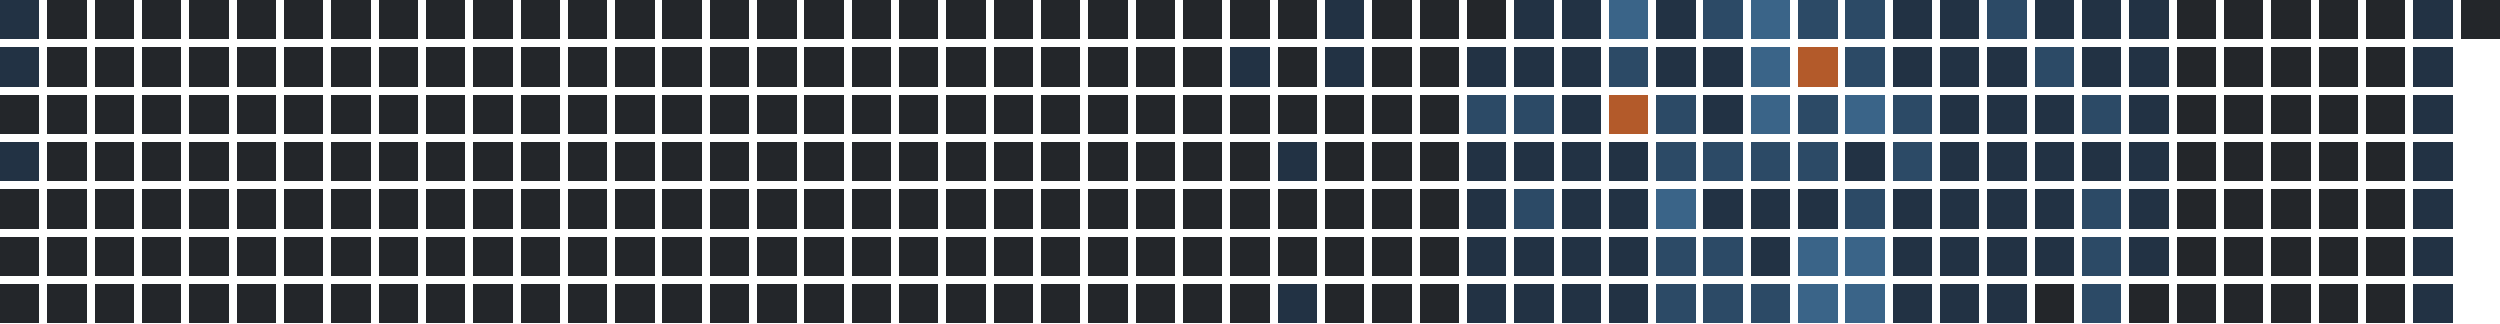
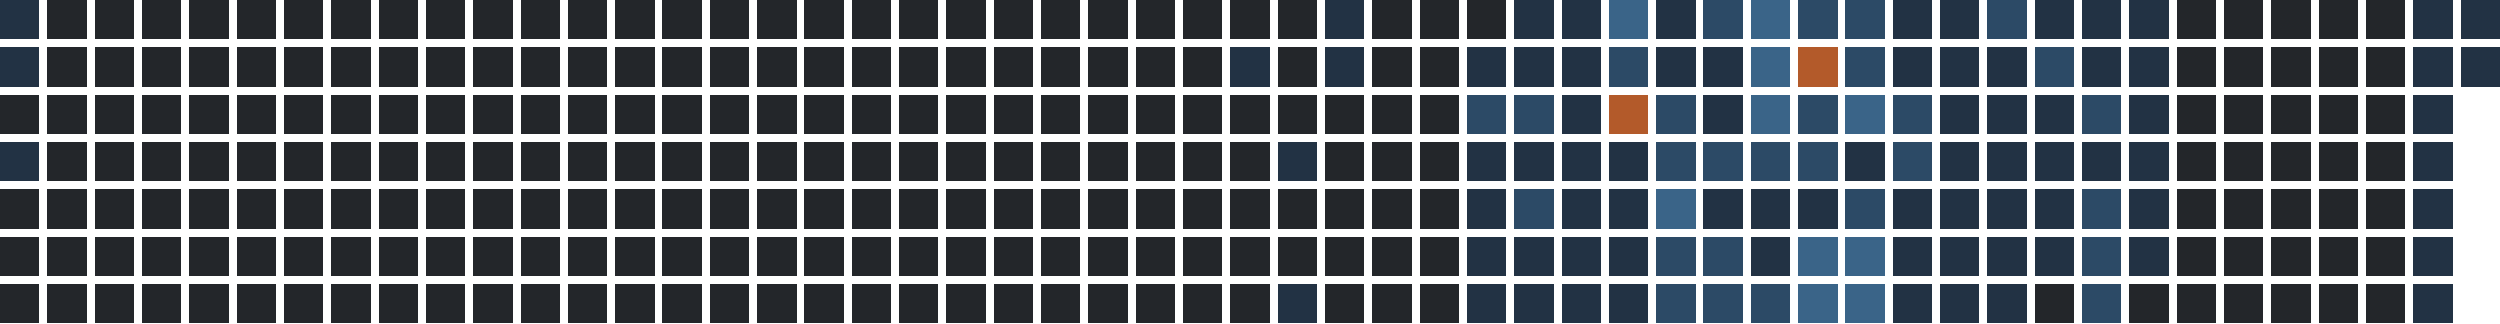
<svg xmlns="http://www.w3.org/2000/svg" version="1.1" width="634.0" height="82.0" viewBox="27.0 20.0 634.0 82.0">
  <rect style="fill:#223244;shape-rendering:crispedges" data-score="1" data-date="2025-04-13" x="27" y="20" width="10" height="10" />
  <rect style="fill:#23262a;shape-rendering:crispedges" data-score="0" data-date="2025-04-20" x="39" y="20" width="10" height="10" />
  <rect style="fill:#23262a;shape-rendering:crispedges" data-score="0" data-date="2025-04-27" x="51" y="20" width="10" height="10" />
  <rect style="fill:#23262a;shape-rendering:crispedges" data-score="0" data-date="2025-05-04" x="63" y="20" width="10" height="10" />
  <rect style="fill:#23262a;shape-rendering:crispedges" data-score="0" data-date="2025-05-11" x="75" y="20" width="10" height="10" />
  <rect style="fill:#23262a;shape-rendering:crispedges" data-score="0" data-date="2025-05-18" x="87" y="20" width="10" height="10" />
  <rect style="fill:#23262a;shape-rendering:crispedges" data-score="0" data-date="2025-05-25" x="99" y="20" width="10" height="10" />
  <rect style="fill:#23262a;shape-rendering:crispedges" data-score="0" data-date="2025-06-01" x="111" y="20" width="10" height="10" />
  <rect style="fill:#23262a;shape-rendering:crispedges" data-score="0" data-date="2025-06-08" x="123" y="20" width="10" height="10" />
  <rect style="fill:#23262a;shape-rendering:crispedges" data-score="0" data-date="2025-06-15" x="135" y="20" width="10" height="10" />
  <rect style="fill:#23262a;shape-rendering:crispedges" data-score="0" data-date="2025-06-22" x="147" y="20" width="10" height="10" />
  <rect style="fill:#23262a;shape-rendering:crispedges" data-score="0" data-date="2025-06-29" x="159" y="20" width="10" height="10" />
  <rect style="fill:#23262a;shape-rendering:crispedges" data-score="0" data-date="2025-07-06" x="171" y="20" width="10" height="10" />
  <rect style="fill:#23262a;shape-rendering:crispedges" data-score="0" data-date="2025-07-13" x="183" y="20" width="10" height="10" />
  <rect style="fill:#23262a;shape-rendering:crispedges" data-score="0" data-date="2025-07-20" x="195" y="20" width="10" height="10" />
  <rect style="fill:#23262a;shape-rendering:crispedges" data-score="0" data-date="2025-07-27" x="207" y="20" width="10" height="10" />
  <rect style="fill:#23262a;shape-rendering:crispedges" data-score="0" data-date="2025-08-03" x="219" y="20" width="10" height="10" />
  <rect style="fill:#23262a;shape-rendering:crispedges" data-score="0" data-date="2025-08-10" x="231" y="20" width="10" height="10" />
  <rect style="fill:#23262a;shape-rendering:crispedges" data-score="0" data-date="2025-08-17" x="243" y="20" width="10" height="10" />
  <rect style="fill:#23262a;shape-rendering:crispedges" data-score="0" data-date="2025-08-24" x="255" y="20" width="10" height="10" />
  <rect style="fill:#23262a;shape-rendering:crispedges" data-score="0" data-date="2025-08-31" x="267" y="20" width="10" height="10" />
  <rect style="fill:#23262a;shape-rendering:crispedges" data-score="0" data-date="2025-09-07" x="279" y="20" width="10" height="10" />
  <rect style="fill:#23262a;shape-rendering:crispedges" data-score="0" data-date="2025-09-14" x="291" y="20" width="10" height="10" />
  <rect style="fill:#23262a;shape-rendering:crispedges" data-score="0" data-date="2025-09-21" x="303" y="20" width="10" height="10" />
  <rect style="fill:#23262a;shape-rendering:crispedges" data-score="0" data-date="2025-09-28" x="315" y="20" width="10" height="10" />
  <rect style="fill:#23262a;shape-rendering:crispedges" data-score="0" data-date="2025-10-05" x="327" y="20" width="10" height="10" />
  <rect style="fill:#23262a;shape-rendering:crispedges" data-score="0" data-date="2025-10-12" x="339" y="20" width="10" height="10" />
  <rect style="fill:#23262a;shape-rendering:crispedges" data-score="0" data-date="2025-10-19" x="351" y="20" width="10" height="10" />
  <rect style="fill:#223244;shape-rendering:crispedges" data-score="1" data-date="2025-10-26" x="363" y="20" width="10" height="10" />
  <rect style="fill:#23262a;shape-rendering:crispedges" data-score="0" data-date="2025-11-02" x="375" y="20" width="10" height="10" />
  <rect style="fill:#23262a;shape-rendering:crispedges" data-score="0" data-date="2025-11-09" x="387" y="20" width="10" height="10" />
  <rect style="fill:#23262a;shape-rendering:crispedges" data-score="0" data-date="2025-11-16" x="399" y="20" width="10" height="10" />
  <rect style="fill:#223244;shape-rendering:crispedges" data-score="1" data-date="2025-11-23" x="411" y="20" width="10" height="10" />
  <rect style="fill:#223244;shape-rendering:crispedges" data-score="1" data-date="2025-11-30" x="423" y="20" width="10" height="10" />
  <rect style="fill:#3a6488;shape-rendering:crispedges" data-score="3" data-date="2025-12-07" x="435" y="20" width="10" height="10" />
  <rect style="fill:#223244;shape-rendering:crispedges" data-score="1" data-date="2025-12-14" x="447" y="20" width="10" height="10" />
  <rect style="fill:#2c4a66;shape-rendering:crispedges" data-score="2" data-date="2025-12-21" x="459" y="20" width="10" height="10" />
  <rect style="fill:#3a6488;shape-rendering:crispedges" data-score="3" data-date="2025-12-28" x="471" y="20" width="10" height="10" />
  <rect style="fill:#2c4a66;shape-rendering:crispedges" data-score="2" data-date="2026-01-04" x="483" y="20" width="10" height="10" />
  <rect style="fill:#2c4a66;shape-rendering:crispedges" data-score="2" data-date="2026-01-11" x="495" y="20" width="10" height="10" />
  <rect style="fill:#223244;shape-rendering:crispedges" data-score="1" data-date="2026-01-18" x="507" y="20" width="10" height="10" />
  <rect style="fill:#223244;shape-rendering:crispedges" data-score="1" data-date="2026-01-25" x="519" y="20" width="10" height="10" />
  <rect style="fill:#2c4a66;shape-rendering:crispedges" data-score="2" data-date="2026-02-01" x="531" y="20" width="10" height="10" />
  <rect style="fill:#223244;shape-rendering:crispedges" data-score="1" data-date="2026-02-08" x="543" y="20" width="10" height="10" />
  <rect style="fill:#223244;shape-rendering:crispedges" data-score="1" data-date="2026-02-15" x="555" y="20" width="10" height="10" />
  <rect style="fill:#223244;shape-rendering:crispedges" data-score="1" data-date="2026-02-22" x="567" y="20" width="10" height="10" />
  <rect style="fill:#23262a;shape-rendering:crispedges" data-score="0" data-date="2026-03-01" x="579" y="20" width="10" height="10" />
  <rect style="fill:#23262a;shape-rendering:crispedges" data-score="0" data-date="2026-03-08" x="591" y="20" width="10" height="10" />
  <rect style="fill:#23262a;shape-rendering:crispedges" data-score="0" data-date="2026-03-15" x="603" y="20" width="10" height="10" />
  <rect style="fill:#23262a;shape-rendering:crispedges" data-score="0" data-date="2026-03-22" x="615" y="20" width="10" height="10" />
  <rect style="fill:#23262a;shape-rendering:crispedges" data-score="0" data-date="2026-03-29" x="627" y="20" width="10" height="10" />
  <rect style="fill:#223244;shape-rendering:crispedges" data-score="1" data-date="2026-04-05" x="639" y="20" width="10" height="10" />
-   <rect style="fill:#23262a;shape-rendering:crispedges" data-score="0" data-date="2026-04-12" x="651" y="20" width="10" height="10" />
+   <rect style="fill:#223244;shape-rendering:crispedges" data-score="1" data-date="2026-04-12" x="651" y="20" width="10" height="10" />
  <rect style="fill:#223244;shape-rendering:crispedges" data-score="1" data-date="2025-04-14" x="27" y="32" width="10" height="10" />
  <rect style="fill:#23262a;shape-rendering:crispedges" data-score="0" data-date="2025-04-21" x="39" y="32" width="10" height="10" />
  <rect style="fill:#23262a;shape-rendering:crispedges" data-score="0" data-date="2025-04-28" x="51" y="32" width="10" height="10" />
  <rect style="fill:#23262a;shape-rendering:crispedges" data-score="0" data-date="2025-05-05" x="63" y="32" width="10" height="10" />
  <rect style="fill:#23262a;shape-rendering:crispedges" data-score="0" data-date="2025-05-12" x="75" y="32" width="10" height="10" />
  <rect style="fill:#23262a;shape-rendering:crispedges" data-score="0" data-date="2025-05-19" x="87" y="32" width="10" height="10" />
  <rect style="fill:#23262a;shape-rendering:crispedges" data-score="0" data-date="2025-05-26" x="99" y="32" width="10" height="10" />
  <rect style="fill:#23262a;shape-rendering:crispedges" data-score="0" data-date="2025-06-02" x="111" y="32" width="10" height="10" />
  <rect style="fill:#23262a;shape-rendering:crispedges" data-score="0" data-date="2025-06-09" x="123" y="32" width="10" height="10" />
  <rect style="fill:#23262a;shape-rendering:crispedges" data-score="0" data-date="2025-06-16" x="135" y="32" width="10" height="10" />
  <rect style="fill:#23262a;shape-rendering:crispedges" data-score="0" data-date="2025-06-23" x="147" y="32" width="10" height="10" />
  <rect style="fill:#23262a;shape-rendering:crispedges" data-score="0" data-date="2025-06-30" x="159" y="32" width="10" height="10" />
  <rect style="fill:#23262a;shape-rendering:crispedges" data-score="0" data-date="2025-07-07" x="171" y="32" width="10" height="10" />
  <rect style="fill:#23262a;shape-rendering:crispedges" data-score="0" data-date="2025-07-14" x="183" y="32" width="10" height="10" />
  <rect style="fill:#23262a;shape-rendering:crispedges" data-score="0" data-date="2025-07-21" x="195" y="32" width="10" height="10" />
  <rect style="fill:#23262a;shape-rendering:crispedges" data-score="0" data-date="2025-07-28" x="207" y="32" width="10" height="10" />
  <rect style="fill:#23262a;shape-rendering:crispedges" data-score="0" data-date="2025-08-04" x="219" y="32" width="10" height="10" />
  <rect style="fill:#23262a;shape-rendering:crispedges" data-score="0" data-date="2025-08-11" x="231" y="32" width="10" height="10" />
  <rect style="fill:#23262a;shape-rendering:crispedges" data-score="0" data-date="2025-08-18" x="243" y="32" width="10" height="10" />
  <rect style="fill:#23262a;shape-rendering:crispedges" data-score="0" data-date="2025-08-25" x="255" y="32" width="10" height="10" />
  <rect style="fill:#23262a;shape-rendering:crispedges" data-score="0" data-date="2025-09-01" x="267" y="32" width="10" height="10" />
  <rect style="fill:#23262a;shape-rendering:crispedges" data-score="0" data-date="2025-09-08" x="279" y="32" width="10" height="10" />
  <rect style="fill:#23262a;shape-rendering:crispedges" data-score="0" data-date="2025-09-15" x="291" y="32" width="10" height="10" />
  <rect style="fill:#23262a;shape-rendering:crispedges" data-score="0" data-date="2025-09-22" x="303" y="32" width="10" height="10" />
  <rect style="fill:#23262a;shape-rendering:crispedges" data-score="0" data-date="2025-09-29" x="315" y="32" width="10" height="10" />
  <rect style="fill:#23262a;shape-rendering:crispedges" data-score="0" data-date="2025-10-06" x="327" y="32" width="10" height="10" />
  <rect style="fill:#223244;shape-rendering:crispedges" data-score="1" data-date="2025-10-13" x="339" y="32" width="10" height="10" />
  <rect style="fill:#23262a;shape-rendering:crispedges" data-score="0" data-date="2025-10-20" x="351" y="32" width="10" height="10" />
  <rect style="fill:#223244;shape-rendering:crispedges" data-score="1" data-date="2025-10-27" x="363" y="32" width="10" height="10" />
  <rect style="fill:#23262a;shape-rendering:crispedges" data-score="0" data-date="2025-11-03" x="375" y="32" width="10" height="10" />
  <rect style="fill:#23262a;shape-rendering:crispedges" data-score="0" data-date="2025-11-10" x="387" y="32" width="10" height="10" />
  <rect style="fill:#223244;shape-rendering:crispedges" data-score="1" data-date="2025-11-17" x="399" y="32" width="10" height="10" />
  <rect style="fill:#223244;shape-rendering:crispedges" data-score="1" data-date="2025-11-24" x="411" y="32" width="10" height="10" />
  <rect style="fill:#223244;shape-rendering:crispedges" data-score="1" data-date="2025-12-01" x="423" y="32" width="10" height="10" />
  <rect style="fill:#2c4a66;shape-rendering:crispedges" data-score="2" data-date="2025-12-08" x="435" y="32" width="10" height="10" />
  <rect style="fill:#223244;shape-rendering:crispedges" data-score="1" data-date="2025-12-15" x="447" y="32" width="10" height="10" />
  <rect style="fill:#223244;shape-rendering:crispedges" data-score="1" data-date="2025-12-22" x="459" y="32" width="10" height="10" />
  <rect style="fill:#3a6488;shape-rendering:crispedges" data-score="3" data-date="2025-12-29" x="471" y="32" width="10" height="10" />
  <rect style="fill:#b35a2a;shape-rendering:crispedges" data-score="4" data-date="2026-01-05" x="483" y="32" width="10" height="10" />
  <rect style="fill:#2c4a66;shape-rendering:crispedges" data-score="2" data-date="2026-01-12" x="495" y="32" width="10" height="10" />
  <rect style="fill:#223244;shape-rendering:crispedges" data-score="1" data-date="2026-01-19" x="507" y="32" width="10" height="10" />
  <rect style="fill:#223244;shape-rendering:crispedges" data-score="1" data-date="2026-01-26" x="519" y="32" width="10" height="10" />
  <rect style="fill:#223244;shape-rendering:crispedges" data-score="1" data-date="2026-02-02" x="531" y="32" width="10" height="10" />
  <rect style="fill:#2c4a66;shape-rendering:crispedges" data-score="2" data-date="2026-02-09" x="543" y="32" width="10" height="10" />
  <rect style="fill:#223244;shape-rendering:crispedges" data-score="1" data-date="2026-02-16" x="555" y="32" width="10" height="10" />
  <rect style="fill:#223244;shape-rendering:crispedges" data-score="1" data-date="2026-02-23" x="567" y="32" width="10" height="10" />
  <rect style="fill:#23262a;shape-rendering:crispedges" data-score="0" data-date="2026-03-02" x="579" y="32" width="10" height="10" />
  <rect style="fill:#23262a;shape-rendering:crispedges" data-score="0" data-date="2026-03-09" x="591" y="32" width="10" height="10" />
  <rect style="fill:#23262a;shape-rendering:crispedges" data-score="0" data-date="2026-03-16" x="603" y="32" width="10" height="10" />
  <rect style="fill:#23262a;shape-rendering:crispedges" data-score="0" data-date="2026-03-23" x="615" y="32" width="10" height="10" />
  <rect style="fill:#23262a;shape-rendering:crispedges" data-score="0" data-date="2026-03-30" x="627" y="32" width="10" height="10" />
  <rect style="fill:#223244;shape-rendering:crispedges" data-score="1" data-date="2026-04-06" x="639" y="32" width="10" height="10" />
+   <rect style="fill:#223244;shape-rendering:crispedges" data-score="1" data-date="2026-04-13" x="651" y="32" width="10" height="10" />
  <rect style="fill:#23262a;shape-rendering:crispedges" data-score="0" data-date="2025-04-15" x="27" y="44" width="10" height="10" />
  <rect style="fill:#23262a;shape-rendering:crispedges" data-score="0" data-date="2025-04-22" x="39" y="44" width="10" height="10" />
  <rect style="fill:#23262a;shape-rendering:crispedges" data-score="0" data-date="2025-04-29" x="51" y="44" width="10" height="10" />
  <rect style="fill:#23262a;shape-rendering:crispedges" data-score="0" data-date="2025-05-06" x="63" y="44" width="10" height="10" />
  <rect style="fill:#23262a;shape-rendering:crispedges" data-score="0" data-date="2025-05-13" x="75" y="44" width="10" height="10" />
  <rect style="fill:#23262a;shape-rendering:crispedges" data-score="0" data-date="2025-05-20" x="87" y="44" width="10" height="10" />
  <rect style="fill:#23262a;shape-rendering:crispedges" data-score="0" data-date="2025-05-27" x="99" y="44" width="10" height="10" />
  <rect style="fill:#23262a;shape-rendering:crispedges" data-score="0" data-date="2025-06-03" x="111" y="44" width="10" height="10" />
  <rect style="fill:#23262a;shape-rendering:crispedges" data-score="0" data-date="2025-06-10" x="123" y="44" width="10" height="10" />
  <rect style="fill:#23262a;shape-rendering:crispedges" data-score="0" data-date="2025-06-17" x="135" y="44" width="10" height="10" />
  <rect style="fill:#23262a;shape-rendering:crispedges" data-score="0" data-date="2025-06-24" x="147" y="44" width="10" height="10" />
  <rect style="fill:#23262a;shape-rendering:crispedges" data-score="0" data-date="2025-07-01" x="159" y="44" width="10" height="10" />
  <rect style="fill:#23262a;shape-rendering:crispedges" data-score="0" data-date="2025-07-08" x="171" y="44" width="10" height="10" />
  <rect style="fill:#23262a;shape-rendering:crispedges" data-score="0" data-date="2025-07-15" x="183" y="44" width="10" height="10" />
  <rect style="fill:#23262a;shape-rendering:crispedges" data-score="0" data-date="2025-07-22" x="195" y="44" width="10" height="10" />
  <rect style="fill:#23262a;shape-rendering:crispedges" data-score="0" data-date="2025-07-29" x="207" y="44" width="10" height="10" />
  <rect style="fill:#23262a;shape-rendering:crispedges" data-score="0" data-date="2025-08-05" x="219" y="44" width="10" height="10" />
  <rect style="fill:#23262a;shape-rendering:crispedges" data-score="0" data-date="2025-08-12" x="231" y="44" width="10" height="10" />
  <rect style="fill:#23262a;shape-rendering:crispedges" data-score="0" data-date="2025-08-19" x="243" y="44" width="10" height="10" />
  <rect style="fill:#23262a;shape-rendering:crispedges" data-score="0" data-date="2025-08-26" x="255" y="44" width="10" height="10" />
  <rect style="fill:#23262a;shape-rendering:crispedges" data-score="0" data-date="2025-09-02" x="267" y="44" width="10" height="10" />
  <rect style="fill:#23262a;shape-rendering:crispedges" data-score="0" data-date="2025-09-09" x="279" y="44" width="10" height="10" />
  <rect style="fill:#23262a;shape-rendering:crispedges" data-score="0" data-date="2025-09-16" x="291" y="44" width="10" height="10" />
  <rect style="fill:#23262a;shape-rendering:crispedges" data-score="0" data-date="2025-09-23" x="303" y="44" width="10" height="10" />
  <rect style="fill:#23262a;shape-rendering:crispedges" data-score="0" data-date="2025-09-30" x="315" y="44" width="10" height="10" />
  <rect style="fill:#23262a;shape-rendering:crispedges" data-score="0" data-date="2025-10-07" x="327" y="44" width="10" height="10" />
  <rect style="fill:#23262a;shape-rendering:crispedges" data-score="0" data-date="2025-10-14" x="339" y="44" width="10" height="10" />
  <rect style="fill:#23262a;shape-rendering:crispedges" data-score="0" data-date="2025-10-21" x="351" y="44" width="10" height="10" />
  <rect style="fill:#23262a;shape-rendering:crispedges" data-score="0" data-date="2025-10-28" x="363" y="44" width="10" height="10" />
  <rect style="fill:#23262a;shape-rendering:crispedges" data-score="0" data-date="2025-11-04" x="375" y="44" width="10" height="10" />
  <rect style="fill:#23262a;shape-rendering:crispedges" data-score="0" data-date="2025-11-11" x="387" y="44" width="10" height="10" />
  <rect style="fill:#2c4a66;shape-rendering:crispedges" data-score="2" data-date="2025-11-18" x="399" y="44" width="10" height="10" />
  <rect style="fill:#2c4a66;shape-rendering:crispedges" data-score="2" data-date="2025-11-25" x="411" y="44" width="10" height="10" />
  <rect style="fill:#223244;shape-rendering:crispedges" data-score="1" data-date="2025-12-02" x="423" y="44" width="10" height="10" />
  <rect style="fill:#b35a2a;shape-rendering:crispedges" data-score="4" data-date="2025-12-09" x="435" y="44" width="10" height="10" />
  <rect style="fill:#2c4a66;shape-rendering:crispedges" data-score="2" data-date="2025-12-16" x="447" y="44" width="10" height="10" />
  <rect style="fill:#223244;shape-rendering:crispedges" data-score="1" data-date="2025-12-23" x="459" y="44" width="10" height="10" />
  <rect style="fill:#3a6488;shape-rendering:crispedges" data-score="3" data-date="2025-12-30" x="471" y="44" width="10" height="10" />
  <rect style="fill:#2c4a66;shape-rendering:crispedges" data-score="2" data-date="2026-01-06" x="483" y="44" width="10" height="10" />
  <rect style="fill:#3a6488;shape-rendering:crispedges" data-score="3" data-date="2026-01-13" x="495" y="44" width="10" height="10" />
  <rect style="fill:#2c4a66;shape-rendering:crispedges" data-score="2" data-date="2026-01-20" x="507" y="44" width="10" height="10" />
  <rect style="fill:#223244;shape-rendering:crispedges" data-score="1" data-date="2026-01-27" x="519" y="44" width="10" height="10" />
  <rect style="fill:#223244;shape-rendering:crispedges" data-score="1" data-date="2026-02-03" x="531" y="44" width="10" height="10" />
  <rect style="fill:#223244;shape-rendering:crispedges" data-score="1" data-date="2026-02-10" x="543" y="44" width="10" height="10" />
  <rect style="fill:#2c4a66;shape-rendering:crispedges" data-score="2" data-date="2026-02-17" x="555" y="44" width="10" height="10" />
  <rect style="fill:#223244;shape-rendering:crispedges" data-score="1" data-date="2026-02-24" x="567" y="44" width="10" height="10" />
  <rect style="fill:#23262a;shape-rendering:crispedges" data-score="0" data-date="2026-03-03" x="579" y="44" width="10" height="10" />
  <rect style="fill:#23262a;shape-rendering:crispedges" data-score="0" data-date="2026-03-10" x="591" y="44" width="10" height="10" />
  <rect style="fill:#23262a;shape-rendering:crispedges" data-score="0" data-date="2026-03-17" x="603" y="44" width="10" height="10" />
  <rect style="fill:#23262a;shape-rendering:crispedges" data-score="0" data-date="2026-03-24" x="615" y="44" width="10" height="10" />
  <rect style="fill:#23262a;shape-rendering:crispedges" data-score="0" data-date="2026-03-31" x="627" y="44" width="10" height="10" />
  <rect style="fill:#223244;shape-rendering:crispedges" data-score="1" data-date="2026-04-07" x="639" y="44" width="10" height="10" />
  <rect style="fill:#223244;shape-rendering:crispedges" data-score="1" data-date="2025-04-16" x="27" y="56" width="10" height="10" />
  <rect style="fill:#23262a;shape-rendering:crispedges" data-score="0" data-date="2025-04-23" x="39" y="56" width="10" height="10" />
  <rect style="fill:#23262a;shape-rendering:crispedges" data-score="0" data-date="2025-04-30" x="51" y="56" width="10" height="10" />
  <rect style="fill:#23262a;shape-rendering:crispedges" data-score="0" data-date="2025-05-07" x="63" y="56" width="10" height="10" />
  <rect style="fill:#23262a;shape-rendering:crispedges" data-score="0" data-date="2025-05-14" x="75" y="56" width="10" height="10" />
  <rect style="fill:#23262a;shape-rendering:crispedges" data-score="0" data-date="2025-05-21" x="87" y="56" width="10" height="10" />
  <rect style="fill:#23262a;shape-rendering:crispedges" data-score="0" data-date="2025-05-28" x="99" y="56" width="10" height="10" />
  <rect style="fill:#23262a;shape-rendering:crispedges" data-score="0" data-date="2025-06-04" x="111" y="56" width="10" height="10" />
  <rect style="fill:#23262a;shape-rendering:crispedges" data-score="0" data-date="2025-06-11" x="123" y="56" width="10" height="10" />
  <rect style="fill:#23262a;shape-rendering:crispedges" data-score="0" data-date="2025-06-18" x="135" y="56" width="10" height="10" />
  <rect style="fill:#23262a;shape-rendering:crispedges" data-score="0" data-date="2025-06-25" x="147" y="56" width="10" height="10" />
  <rect style="fill:#23262a;shape-rendering:crispedges" data-score="0" data-date="2025-07-02" x="159" y="56" width="10" height="10" />
  <rect style="fill:#23262a;shape-rendering:crispedges" data-score="0" data-date="2025-07-09" x="171" y="56" width="10" height="10" />
  <rect style="fill:#23262a;shape-rendering:crispedges" data-score="0" data-date="2025-07-16" x="183" y="56" width="10" height="10" />
  <rect style="fill:#23262a;shape-rendering:crispedges" data-score="0" data-date="2025-07-23" x="195" y="56" width="10" height="10" />
  <rect style="fill:#23262a;shape-rendering:crispedges" data-score="0" data-date="2025-07-30" x="207" y="56" width="10" height="10" />
  <rect style="fill:#23262a;shape-rendering:crispedges" data-score="0" data-date="2025-08-06" x="219" y="56" width="10" height="10" />
  <rect style="fill:#23262a;shape-rendering:crispedges" data-score="0" data-date="2025-08-13" x="231" y="56" width="10" height="10" />
  <rect style="fill:#23262a;shape-rendering:crispedges" data-score="0" data-date="2025-08-20" x="243" y="56" width="10" height="10" />
  <rect style="fill:#23262a;shape-rendering:crispedges" data-score="0" data-date="2025-08-27" x="255" y="56" width="10" height="10" />
  <rect style="fill:#23262a;shape-rendering:crispedges" data-score="0" data-date="2025-09-03" x="267" y="56" width="10" height="10" />
  <rect style="fill:#23262a;shape-rendering:crispedges" data-score="0" data-date="2025-09-10" x="279" y="56" width="10" height="10" />
  <rect style="fill:#23262a;shape-rendering:crispedges" data-score="0" data-date="2025-09-17" x="291" y="56" width="10" height="10" />
  <rect style="fill:#23262a;shape-rendering:crispedges" data-score="0" data-date="2025-09-24" x="303" y="56" width="10" height="10" />
  <rect style="fill:#23262a;shape-rendering:crispedges" data-score="0" data-date="2025-10-01" x="315" y="56" width="10" height="10" />
  <rect style="fill:#23262a;shape-rendering:crispedges" data-score="0" data-date="2025-10-08" x="327" y="56" width="10" height="10" />
  <rect style="fill:#23262a;shape-rendering:crispedges" data-score="0" data-date="2025-10-15" x="339" y="56" width="10" height="10" />
  <rect style="fill:#223244;shape-rendering:crispedges" data-score="1" data-date="2025-10-22" x="351" y="56" width="10" height="10" />
  <rect style="fill:#23262a;shape-rendering:crispedges" data-score="0" data-date="2025-10-29" x="363" y="56" width="10" height="10" />
  <rect style="fill:#23262a;shape-rendering:crispedges" data-score="0" data-date="2025-11-05" x="375" y="56" width="10" height="10" />
  <rect style="fill:#23262a;shape-rendering:crispedges" data-score="0" data-date="2025-11-12" x="387" y="56" width="10" height="10" />
  <rect style="fill:#223244;shape-rendering:crispedges" data-score="1" data-date="2025-11-19" x="399" y="56" width="10" height="10" />
  <rect style="fill:#223244;shape-rendering:crispedges" data-score="1" data-date="2025-11-26" x="411" y="56" width="10" height="10" />
  <rect style="fill:#223244;shape-rendering:crispedges" data-score="1" data-date="2025-12-03" x="423" y="56" width="10" height="10" />
  <rect style="fill:#223244;shape-rendering:crispedges" data-score="1" data-date="2025-12-10" x="435" y="56" width="10" height="10" />
  <rect style="fill:#2c4a66;shape-rendering:crispedges" data-score="2" data-date="2025-12-17" x="447" y="56" width="10" height="10" />
  <rect style="fill:#2c4a66;shape-rendering:crispedges" data-score="2" data-date="2025-12-24" x="459" y="56" width="10" height="10" />
  <rect style="fill:#2c4a66;shape-rendering:crispedges" data-score="2" data-date="2025-12-31" x="471" y="56" width="10" height="10" />
  <rect style="fill:#2c4a66;shape-rendering:crispedges" data-score="2" data-date="2026-01-07" x="483" y="56" width="10" height="10" />
  <rect style="fill:#223244;shape-rendering:crispedges" data-score="1" data-date="2026-01-14" x="495" y="56" width="10" height="10" />
  <rect style="fill:#2c4a66;shape-rendering:crispedges" data-score="2" data-date="2026-01-21" x="507" y="56" width="10" height="10" />
  <rect style="fill:#223244;shape-rendering:crispedges" data-score="1" data-date="2026-01-28" x="519" y="56" width="10" height="10" />
  <rect style="fill:#223244;shape-rendering:crispedges" data-score="1" data-date="2026-02-04" x="531" y="56" width="10" height="10" />
  <rect style="fill:#223244;shape-rendering:crispedges" data-score="1" data-date="2026-02-11" x="543" y="56" width="10" height="10" />
  <rect style="fill:#223244;shape-rendering:crispedges" data-score="1" data-date="2026-02-18" x="555" y="56" width="10" height="10" />
  <rect style="fill:#223244;shape-rendering:crispedges" data-score="1" data-date="2026-02-25" x="567" y="56" width="10" height="10" />
  <rect style="fill:#23262a;shape-rendering:crispedges" data-score="0" data-date="2026-03-04" x="579" y="56" width="10" height="10" />
  <rect style="fill:#23262a;shape-rendering:crispedges" data-score="0" data-date="2026-03-11" x="591" y="56" width="10" height="10" />
  <rect style="fill:#23262a;shape-rendering:crispedges" data-score="0" data-date="2026-03-18" x="603" y="56" width="10" height="10" />
  <rect style="fill:#23262a;shape-rendering:crispedges" data-score="0" data-date="2026-03-25" x="615" y="56" width="10" height="10" />
  <rect style="fill:#23262a;shape-rendering:crispedges" data-score="0" data-date="2026-04-01" x="627" y="56" width="10" height="10" />
  <rect style="fill:#223244;shape-rendering:crispedges" data-score="1" data-date="2026-04-08" x="639" y="56" width="10" height="10" />
  <rect style="fill:#23262a;shape-rendering:crispedges" data-score="0" data-date="2025-04-17" x="27" y="68" width="10" height="10" />
  <rect style="fill:#23262a;shape-rendering:crispedges" data-score="0" data-date="2025-04-24" x="39" y="68" width="10" height="10" />
  <rect style="fill:#23262a;shape-rendering:crispedges" data-score="0" data-date="2025-05-01" x="51" y="68" width="10" height="10" />
  <rect style="fill:#23262a;shape-rendering:crispedges" data-score="0" data-date="2025-05-08" x="63" y="68" width="10" height="10" />
  <rect style="fill:#23262a;shape-rendering:crispedges" data-score="0" data-date="2025-05-15" x="75" y="68" width="10" height="10" />
  <rect style="fill:#23262a;shape-rendering:crispedges" data-score="0" data-date="2025-05-22" x="87" y="68" width="10" height="10" />
  <rect style="fill:#23262a;shape-rendering:crispedges" data-score="0" data-date="2025-05-29" x="99" y="68" width="10" height="10" />
  <rect style="fill:#23262a;shape-rendering:crispedges" data-score="0" data-date="2025-06-05" x="111" y="68" width="10" height="10" />
  <rect style="fill:#23262a;shape-rendering:crispedges" data-score="0" data-date="2025-06-12" x="123" y="68" width="10" height="10" />
  <rect style="fill:#23262a;shape-rendering:crispedges" data-score="0" data-date="2025-06-19" x="135" y="68" width="10" height="10" />
  <rect style="fill:#23262a;shape-rendering:crispedges" data-score="0" data-date="2025-06-26" x="147" y="68" width="10" height="10" />
  <rect style="fill:#23262a;shape-rendering:crispedges" data-score="0" data-date="2025-07-03" x="159" y="68" width="10" height="10" />
  <rect style="fill:#23262a;shape-rendering:crispedges" data-score="0" data-date="2025-07-10" x="171" y="68" width="10" height="10" />
  <rect style="fill:#23262a;shape-rendering:crispedges" data-score="0" data-date="2025-07-17" x="183" y="68" width="10" height="10" />
  <rect style="fill:#23262a;shape-rendering:crispedges" data-score="0" data-date="2025-07-24" x="195" y="68" width="10" height="10" />
  <rect style="fill:#23262a;shape-rendering:crispedges" data-score="0" data-date="2025-07-31" x="207" y="68" width="10" height="10" />
  <rect style="fill:#23262a;shape-rendering:crispedges" data-score="0" data-date="2025-08-07" x="219" y="68" width="10" height="10" />
  <rect style="fill:#23262a;shape-rendering:crispedges" data-score="0" data-date="2025-08-14" x="231" y="68" width="10" height="10" />
  <rect style="fill:#23262a;shape-rendering:crispedges" data-score="0" data-date="2025-08-21" x="243" y="68" width="10" height="10" />
  <rect style="fill:#23262a;shape-rendering:crispedges" data-score="0" data-date="2025-08-28" x="255" y="68" width="10" height="10" />
  <rect style="fill:#23262a;shape-rendering:crispedges" data-score="0" data-date="2025-09-04" x="267" y="68" width="10" height="10" />
  <rect style="fill:#23262a;shape-rendering:crispedges" data-score="0" data-date="2025-09-11" x="279" y="68" width="10" height="10" />
  <rect style="fill:#23262a;shape-rendering:crispedges" data-score="0" data-date="2025-09-18" x="291" y="68" width="10" height="10" />
  <rect style="fill:#23262a;shape-rendering:crispedges" data-score="0" data-date="2025-09-25" x="303" y="68" width="10" height="10" />
  <rect style="fill:#23262a;shape-rendering:crispedges" data-score="0" data-date="2025-10-02" x="315" y="68" width="10" height="10" />
  <rect style="fill:#23262a;shape-rendering:crispedges" data-score="0" data-date="2025-10-09" x="327" y="68" width="10" height="10" />
  <rect style="fill:#23262a;shape-rendering:crispedges" data-score="0" data-date="2025-10-16" x="339" y="68" width="10" height="10" />
  <rect style="fill:#23262a;shape-rendering:crispedges" data-score="0" data-date="2025-10-23" x="351" y="68" width="10" height="10" />
  <rect style="fill:#23262a;shape-rendering:crispedges" data-score="0" data-date="2025-10-30" x="363" y="68" width="10" height="10" />
  <rect style="fill:#23262a;shape-rendering:crispedges" data-score="0" data-date="2025-11-06" x="375" y="68" width="10" height="10" />
  <rect style="fill:#23262a;shape-rendering:crispedges" data-score="0" data-date="2025-11-13" x="387" y="68" width="10" height="10" />
  <rect style="fill:#223244;shape-rendering:crispedges" data-score="1" data-date="2025-11-20" x="399" y="68" width="10" height="10" />
  <rect style="fill:#2c4a66;shape-rendering:crispedges" data-score="2" data-date="2025-11-27" x="411" y="68" width="10" height="10" />
  <rect style="fill:#223244;shape-rendering:crispedges" data-score="1" data-date="2025-12-04" x="423" y="68" width="10" height="10" />
  <rect style="fill:#223244;shape-rendering:crispedges" data-score="1" data-date="2025-12-11" x="435" y="68" width="10" height="10" />
  <rect style="fill:#3a6488;shape-rendering:crispedges" data-score="3" data-date="2025-12-18" x="447" y="68" width="10" height="10" />
  <rect style="fill:#223244;shape-rendering:crispedges" data-score="1" data-date="2025-12-25" x="459" y="68" width="10" height="10" />
  <rect style="fill:#223244;shape-rendering:crispedges" data-score="1" data-date="2026-01-01" x="471" y="68" width="10" height="10" />
  <rect style="fill:#223244;shape-rendering:crispedges" data-score="1" data-date="2026-01-08" x="483" y="68" width="10" height="10" />
  <rect style="fill:#2c4a66;shape-rendering:crispedges" data-score="2" data-date="2026-01-15" x="495" y="68" width="10" height="10" />
  <rect style="fill:#223244;shape-rendering:crispedges" data-score="1" data-date="2026-01-22" x="507" y="68" width="10" height="10" />
  <rect style="fill:#223244;shape-rendering:crispedges" data-score="1" data-date="2026-01-29" x="519" y="68" width="10" height="10" />
  <rect style="fill:#223244;shape-rendering:crispedges" data-score="1" data-date="2026-02-05" x="531" y="68" width="10" height="10" />
  <rect style="fill:#223244;shape-rendering:crispedges" data-score="1" data-date="2026-02-12" x="543" y="68" width="10" height="10" />
  <rect style="fill:#2c4a66;shape-rendering:crispedges" data-score="2" data-date="2026-02-19" x="555" y="68" width="10" height="10" />
  <rect style="fill:#223244;shape-rendering:crispedges" data-score="1" data-date="2026-02-26" x="567" y="68" width="10" height="10" />
  <rect style="fill:#23262a;shape-rendering:crispedges" data-score="0" data-date="2026-03-05" x="579" y="68" width="10" height="10" />
  <rect style="fill:#23262a;shape-rendering:crispedges" data-score="0" data-date="2026-03-12" x="591" y="68" width="10" height="10" />
  <rect style="fill:#23262a;shape-rendering:crispedges" data-score="0" data-date="2026-03-19" x="603" y="68" width="10" height="10" />
  <rect style="fill:#23262a;shape-rendering:crispedges" data-score="0" data-date="2026-03-26" x="615" y="68" width="10" height="10" />
  <rect style="fill:#23262a;shape-rendering:crispedges" data-score="0" data-date="2026-04-02" x="627" y="68" width="10" height="10" />
  <rect style="fill:#223244;shape-rendering:crispedges" data-score="1" data-date="2026-04-09" x="639" y="68" width="10" height="10" />
  <rect style="fill:#23262a;shape-rendering:crispedges" data-score="0" data-date="2025-04-18" x="27" y="80" width="10" height="10" />
  <rect style="fill:#23262a;shape-rendering:crispedges" data-score="0" data-date="2025-04-25" x="39" y="80" width="10" height="10" />
  <rect style="fill:#23262a;shape-rendering:crispedges" data-score="0" data-date="2025-05-02" x="51" y="80" width="10" height="10" />
  <rect style="fill:#23262a;shape-rendering:crispedges" data-score="0" data-date="2025-05-09" x="63" y="80" width="10" height="10" />
  <rect style="fill:#23262a;shape-rendering:crispedges" data-score="0" data-date="2025-05-16" x="75" y="80" width="10" height="10" />
  <rect style="fill:#23262a;shape-rendering:crispedges" data-score="0" data-date="2025-05-23" x="87" y="80" width="10" height="10" />
  <rect style="fill:#23262a;shape-rendering:crispedges" data-score="0" data-date="2025-05-30" x="99" y="80" width="10" height="10" />
  <rect style="fill:#23262a;shape-rendering:crispedges" data-score="0" data-date="2025-06-06" x="111" y="80" width="10" height="10" />
  <rect style="fill:#23262a;shape-rendering:crispedges" data-score="0" data-date="2025-06-13" x="123" y="80" width="10" height="10" />
  <rect style="fill:#23262a;shape-rendering:crispedges" data-score="0" data-date="2025-06-20" x="135" y="80" width="10" height="10" />
  <rect style="fill:#23262a;shape-rendering:crispedges" data-score="0" data-date="2025-06-27" x="147" y="80" width="10" height="10" />
  <rect style="fill:#23262a;shape-rendering:crispedges" data-score="0" data-date="2025-07-04" x="159" y="80" width="10" height="10" />
  <rect style="fill:#23262a;shape-rendering:crispedges" data-score="0" data-date="2025-07-11" x="171" y="80" width="10" height="10" />
  <rect style="fill:#23262a;shape-rendering:crispedges" data-score="0" data-date="2025-07-18" x="183" y="80" width="10" height="10" />
  <rect style="fill:#23262a;shape-rendering:crispedges" data-score="0" data-date="2025-07-25" x="195" y="80" width="10" height="10" />
  <rect style="fill:#23262a;shape-rendering:crispedges" data-score="0" data-date="2025-08-01" x="207" y="80" width="10" height="10" />
  <rect style="fill:#23262a;shape-rendering:crispedges" data-score="0" data-date="2025-08-08" x="219" y="80" width="10" height="10" />
  <rect style="fill:#23262a;shape-rendering:crispedges" data-score="0" data-date="2025-08-15" x="231" y="80" width="10" height="10" />
  <rect style="fill:#23262a;shape-rendering:crispedges" data-score="0" data-date="2025-08-22" x="243" y="80" width="10" height="10" />
  <rect style="fill:#23262a;shape-rendering:crispedges" data-score="0" data-date="2025-08-29" x="255" y="80" width="10" height="10" />
  <rect style="fill:#23262a;shape-rendering:crispedges" data-score="0" data-date="2025-09-05" x="267" y="80" width="10" height="10" />
  <rect style="fill:#23262a;shape-rendering:crispedges" data-score="0" data-date="2025-09-12" x="279" y="80" width="10" height="10" />
  <rect style="fill:#23262a;shape-rendering:crispedges" data-score="0" data-date="2025-09-19" x="291" y="80" width="10" height="10" />
  <rect style="fill:#23262a;shape-rendering:crispedges" data-score="0" data-date="2025-09-26" x="303" y="80" width="10" height="10" />
  <rect style="fill:#23262a;shape-rendering:crispedges" data-score="0" data-date="2025-10-03" x="315" y="80" width="10" height="10" />
  <rect style="fill:#23262a;shape-rendering:crispedges" data-score="0" data-date="2025-10-10" x="327" y="80" width="10" height="10" />
  <rect style="fill:#23262a;shape-rendering:crispedges" data-score="0" data-date="2025-10-17" x="339" y="80" width="10" height="10" />
  <rect style="fill:#23262a;shape-rendering:crispedges" data-score="0" data-date="2025-10-24" x="351" y="80" width="10" height="10" />
  <rect style="fill:#23262a;shape-rendering:crispedges" data-score="0" data-date="2025-10-31" x="363" y="80" width="10" height="10" />
  <rect style="fill:#23262a;shape-rendering:crispedges" data-score="0" data-date="2025-11-07" x="375" y="80" width="10" height="10" />
  <rect style="fill:#23262a;shape-rendering:crispedges" data-score="0" data-date="2025-11-14" x="387" y="80" width="10" height="10" />
  <rect style="fill:#223244;shape-rendering:crispedges" data-score="1" data-date="2025-11-21" x="399" y="80" width="10" height="10" />
  <rect style="fill:#223244;shape-rendering:crispedges" data-score="1" data-date="2025-11-28" x="411" y="80" width="10" height="10" />
  <rect style="fill:#223244;shape-rendering:crispedges" data-score="1" data-date="2025-12-05" x="423" y="80" width="10" height="10" />
  <rect style="fill:#223244;shape-rendering:crispedges" data-score="1" data-date="2025-12-12" x="435" y="80" width="10" height="10" />
  <rect style="fill:#2c4a66;shape-rendering:crispedges" data-score="2" data-date="2025-12-19" x="447" y="80" width="10" height="10" />
  <rect style="fill:#2c4a66;shape-rendering:crispedges" data-score="2" data-date="2025-12-26" x="459" y="80" width="10" height="10" />
  <rect style="fill:#223244;shape-rendering:crispedges" data-score="1" data-date="2026-01-02" x="471" y="80" width="10" height="10" />
  <rect style="fill:#3a6488;shape-rendering:crispedges" data-score="3" data-date="2026-01-09" x="483" y="80" width="10" height="10" />
  <rect style="fill:#3a6488;shape-rendering:crispedges" data-score="3" data-date="2026-01-16" x="495" y="80" width="10" height="10" />
  <rect style="fill:#223244;shape-rendering:crispedges" data-score="1" data-date="2026-01-23" x="507" y="80" width="10" height="10" />
  <rect style="fill:#223244;shape-rendering:crispedges" data-score="1" data-date="2026-01-30" x="519" y="80" width="10" height="10" />
  <rect style="fill:#223244;shape-rendering:crispedges" data-score="1" data-date="2026-02-06" x="531" y="80" width="10" height="10" />
  <rect style="fill:#223244;shape-rendering:crispedges" data-score="1" data-date="2026-02-13" x="543" y="80" width="10" height="10" />
  <rect style="fill:#2c4a66;shape-rendering:crispedges" data-score="2" data-date="2026-02-20" x="555" y="80" width="10" height="10" />
  <rect style="fill:#223244;shape-rendering:crispedges" data-score="1" data-date="2026-02-27" x="567" y="80" width="10" height="10" />
  <rect style="fill:#23262a;shape-rendering:crispedges" data-score="0" data-date="2026-03-06" x="579" y="80" width="10" height="10" />
  <rect style="fill:#23262a;shape-rendering:crispedges" data-score="0" data-date="2026-03-13" x="591" y="80" width="10" height="10" />
  <rect style="fill:#23262a;shape-rendering:crispedges" data-score="0" data-date="2026-03-20" x="603" y="80" width="10" height="10" />
  <rect style="fill:#23262a;shape-rendering:crispedges" data-score="0" data-date="2026-03-27" x="615" y="80" width="10" height="10" />
  <rect style="fill:#23262a;shape-rendering:crispedges" data-score="0" data-date="2026-04-03" x="627" y="80" width="10" height="10" />
  <rect style="fill:#223244;shape-rendering:crispedges" data-score="1" data-date="2026-04-10" x="639" y="80" width="10" height="10" />
  <rect style="fill:#23262a;shape-rendering:crispedges" data-score="0" data-date="2025-04-19" x="27" y="92" width="10" height="10" />
  <rect style="fill:#23262a;shape-rendering:crispedges" data-score="0" data-date="2025-04-26" x="39" y="92" width="10" height="10" />
  <rect style="fill:#23262a;shape-rendering:crispedges" data-score="0" data-date="2025-05-03" x="51" y="92" width="10" height="10" />
  <rect style="fill:#23262a;shape-rendering:crispedges" data-score="0" data-date="2025-05-10" x="63" y="92" width="10" height="10" />
  <rect style="fill:#23262a;shape-rendering:crispedges" data-score="0" data-date="2025-05-17" x="75" y="92" width="10" height="10" />
  <rect style="fill:#23262a;shape-rendering:crispedges" data-score="0" data-date="2025-05-24" x="87" y="92" width="10" height="10" />
  <rect style="fill:#23262a;shape-rendering:crispedges" data-score="0" data-date="2025-05-31" x="99" y="92" width="10" height="10" />
  <rect style="fill:#23262a;shape-rendering:crispedges" data-score="0" data-date="2025-06-07" x="111" y="92" width="10" height="10" />
  <rect style="fill:#23262a;shape-rendering:crispedges" data-score="0" data-date="2025-06-14" x="123" y="92" width="10" height="10" />
  <rect style="fill:#23262a;shape-rendering:crispedges" data-score="0" data-date="2025-06-21" x="135" y="92" width="10" height="10" />
  <rect style="fill:#23262a;shape-rendering:crispedges" data-score="0" data-date="2025-06-28" x="147" y="92" width="10" height="10" />
  <rect style="fill:#23262a;shape-rendering:crispedges" data-score="0" data-date="2025-07-05" x="159" y="92" width="10" height="10" />
  <rect style="fill:#23262a;shape-rendering:crispedges" data-score="0" data-date="2025-07-12" x="171" y="92" width="10" height="10" />
  <rect style="fill:#23262a;shape-rendering:crispedges" data-score="0" data-date="2025-07-19" x="183" y="92" width="10" height="10" />
  <rect style="fill:#23262a;shape-rendering:crispedges" data-score="0" data-date="2025-07-26" x="195" y="92" width="10" height="10" />
  <rect style="fill:#23262a;shape-rendering:crispedges" data-score="0" data-date="2025-08-02" x="207" y="92" width="10" height="10" />
  <rect style="fill:#23262a;shape-rendering:crispedges" data-score="0" data-date="2025-08-09" x="219" y="92" width="10" height="10" />
  <rect style="fill:#23262a;shape-rendering:crispedges" data-score="0" data-date="2025-08-16" x="231" y="92" width="10" height="10" />
  <rect style="fill:#23262a;shape-rendering:crispedges" data-score="0" data-date="2025-08-23" x="243" y="92" width="10" height="10" />
  <rect style="fill:#23262a;shape-rendering:crispedges" data-score="0" data-date="2025-08-30" x="255" y="92" width="10" height="10" />
  <rect style="fill:#23262a;shape-rendering:crispedges" data-score="0" data-date="2025-09-06" x="267" y="92" width="10" height="10" />
  <rect style="fill:#23262a;shape-rendering:crispedges" data-score="0" data-date="2025-09-13" x="279" y="92" width="10" height="10" />
  <rect style="fill:#23262a;shape-rendering:crispedges" data-score="0" data-date="2025-09-20" x="291" y="92" width="10" height="10" />
  <rect style="fill:#23262a;shape-rendering:crispedges" data-score="0" data-date="2025-09-27" x="303" y="92" width="10" height="10" />
  <rect style="fill:#23262a;shape-rendering:crispedges" data-score="0" data-date="2025-10-04" x="315" y="92" width="10" height="10" />
  <rect style="fill:#23262a;shape-rendering:crispedges" data-score="0" data-date="2025-10-11" x="327" y="92" width="10" height="10" />
  <rect style="fill:#23262a;shape-rendering:crispedges" data-score="0" data-date="2025-10-18" x="339" y="92" width="10" height="10" />
  <rect style="fill:#223244;shape-rendering:crispedges" data-score="1" data-date="2025-10-25" x="351" y="92" width="10" height="10" />
  <rect style="fill:#23262a;shape-rendering:crispedges" data-score="0" data-date="2025-11-01" x="363" y="92" width="10" height="10" />
  <rect style="fill:#23262a;shape-rendering:crispedges" data-score="0" data-date="2025-11-08" x="375" y="92" width="10" height="10" />
  <rect style="fill:#23262a;shape-rendering:crispedges" data-score="0" data-date="2025-11-15" x="387" y="92" width="10" height="10" />
  <rect style="fill:#223244;shape-rendering:crispedges" data-score="1" data-date="2025-11-22" x="399" y="92" width="10" height="10" />
  <rect style="fill:#223244;shape-rendering:crispedges" data-score="1" data-date="2025-11-29" x="411" y="92" width="10" height="10" />
  <rect style="fill:#223244;shape-rendering:crispedges" data-score="1" data-date="2025-12-06" x="423" y="92" width="10" height="10" />
  <rect style="fill:#223244;shape-rendering:crispedges" data-score="1" data-date="2025-12-13" x="435" y="92" width="10" height="10" />
  <rect style="fill:#2c4a66;shape-rendering:crispedges" data-score="2" data-date="2025-12-20" x="447" y="92" width="10" height="10" />
  <rect style="fill:#2c4a66;shape-rendering:crispedges" data-score="2" data-date="2025-12-27" x="459" y="92" width="10" height="10" />
  <rect style="fill:#2c4a66;shape-rendering:crispedges" data-score="2" data-date="2026-01-03" x="471" y="92" width="10" height="10" />
  <rect style="fill:#3a6488;shape-rendering:crispedges" data-score="3" data-date="2026-01-10" x="483" y="92" width="10" height="10" />
  <rect style="fill:#3a6488;shape-rendering:crispedges" data-score="3" data-date="2026-01-17" x="495" y="92" width="10" height="10" />
  <rect style="fill:#223244;shape-rendering:crispedges" data-score="1" data-date="2026-01-24" x="507" y="92" width="10" height="10" />
  <rect style="fill:#223244;shape-rendering:crispedges" data-score="1" data-date="2026-01-31" x="519" y="92" width="10" height="10" />
  <rect style="fill:#223244;shape-rendering:crispedges" data-score="1" data-date="2026-02-07" x="531" y="92" width="10" height="10" />
  <rect style="fill:#23262a;shape-rendering:crispedges" data-score="0" data-date="2026-02-14" x="543" y="92" width="10" height="10" />
  <rect style="fill:#2c4a66;shape-rendering:crispedges" data-score="2" data-date="2026-02-21" x="555" y="92" width="10" height="10" />
  <rect style="fill:#23262a;shape-rendering:crispedges" data-score="0" data-date="2026-02-28" x="567" y="92" width="10" height="10" />
  <rect style="fill:#23262a;shape-rendering:crispedges" data-score="0" data-date="2026-03-07" x="579" y="92" width="10" height="10" />
  <rect style="fill:#23262a;shape-rendering:crispedges" data-score="0" data-date="2026-03-14" x="591" y="92" width="10" height="10" />
  <rect style="fill:#23262a;shape-rendering:crispedges" data-score="0" data-date="2026-03-21" x="603" y="92" width="10" height="10" />
  <rect style="fill:#23262a;shape-rendering:crispedges" data-score="0" data-date="2026-03-28" x="615" y="92" width="10" height="10" />
  <rect style="fill:#23262a;shape-rendering:crispedges" data-score="0" data-date="2026-04-04" x="627" y="92" width="10" height="10" />
  <rect style="fill:#223244;shape-rendering:crispedges" data-score="1" data-date="2026-04-11" x="639" y="92" width="10" height="10" />
</svg>
